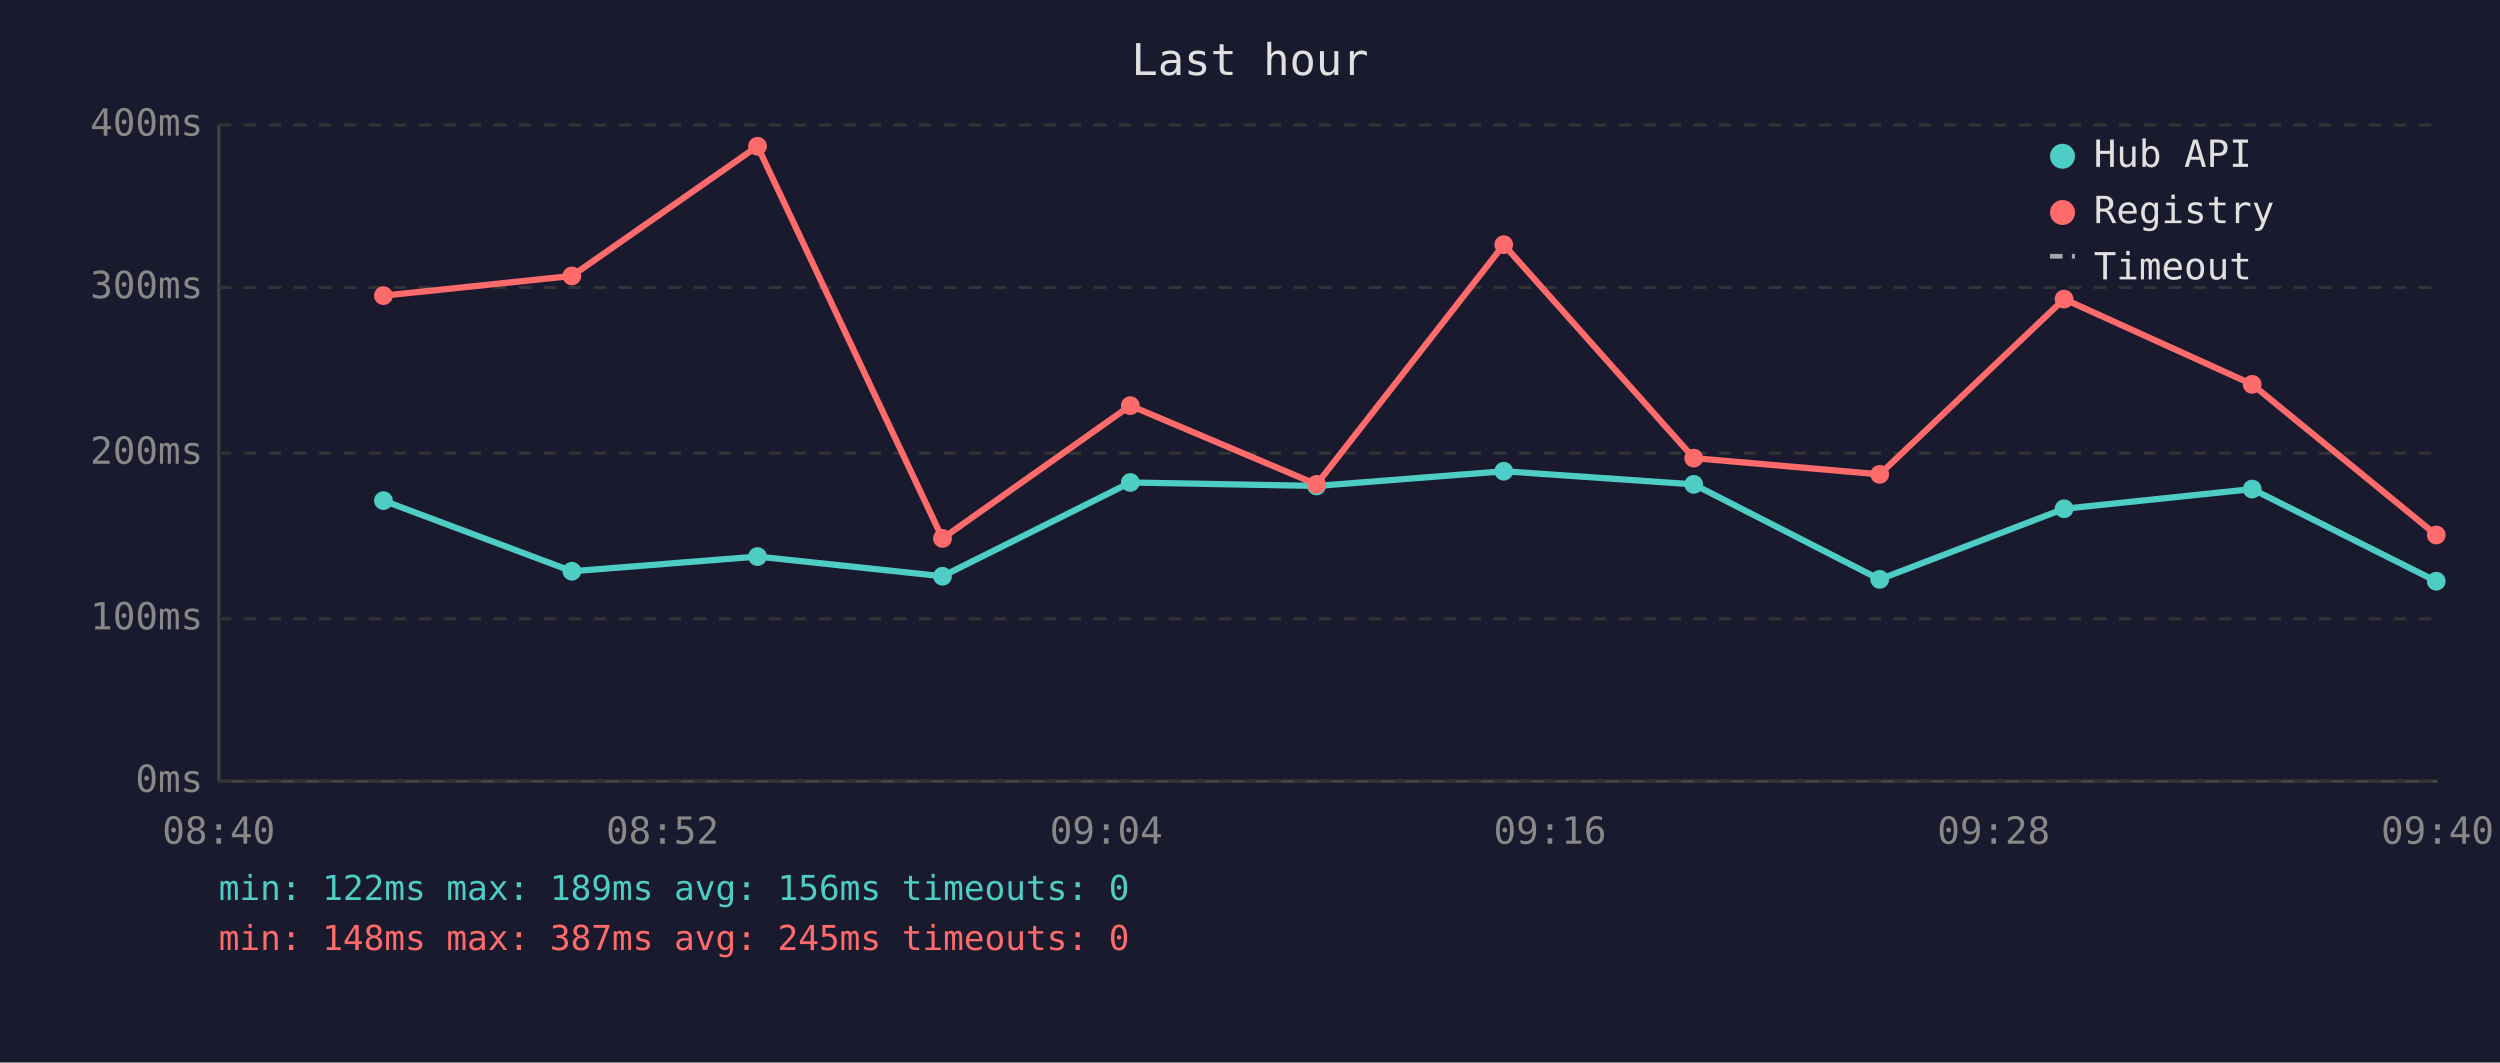
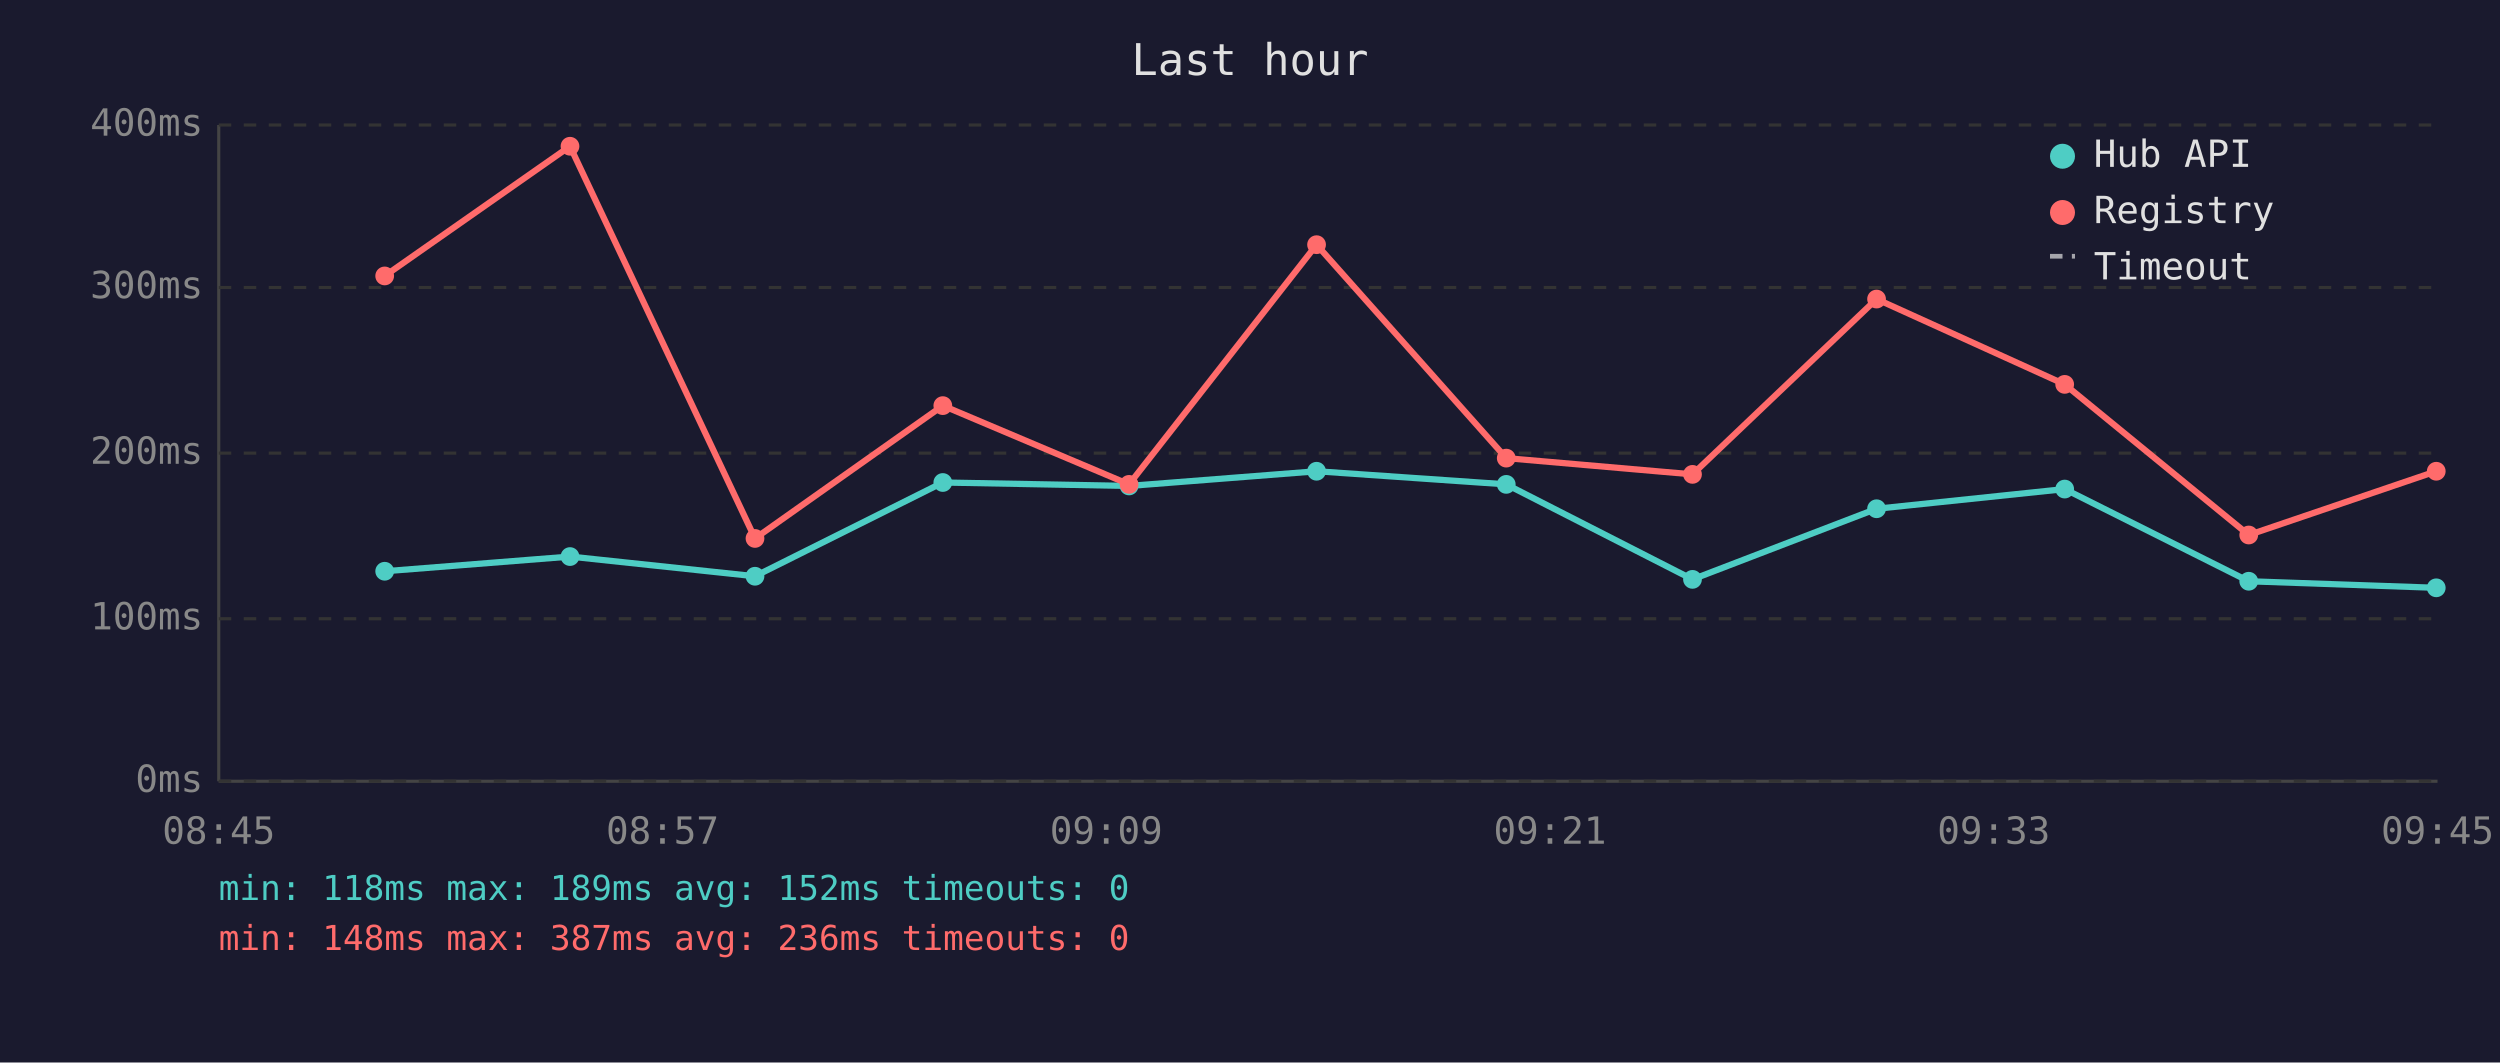
<svg xmlns="http://www.w3.org/2000/svg" viewBox="0 0 800 340" font-family="monospace" font-size="12">
  <rect width="800" height="340" fill="#1a1a2e" />
  <text x="400" y="24" fill="#e0e0e0" font-size="14" text-anchor="middle">Last hour</text>
  <line x1="70" y1="40" x2="70" y2="250" stroke="#444" stroke-width="1" />
  <line x1="70" y1="250" x2="780" y2="250" stroke="#444" stroke-width="1" />
  <line x1="70" y1="250" x2="780" y2="250" stroke="#333" stroke-width="1" stroke-dasharray="4" />
  <text x="65" y="250" fill="#888" text-anchor="end" dominant-baseline="middle">0ms</text>
  <line x1="70" y1="198" x2="780" y2="198" stroke="#333" stroke-width="1" stroke-dasharray="4" />
  <text x="65" y="198" fill="#888" text-anchor="end" dominant-baseline="middle">100ms</text>
  <line x1="70" y1="145" x2="780" y2="145" stroke="#333" stroke-width="1" stroke-dasharray="4" />
  <text x="65" y="145" fill="#888" text-anchor="end" dominant-baseline="middle">200ms</text>
  <line x1="70" y1="92" x2="780" y2="92" stroke="#333" stroke-width="1" stroke-dasharray="4" />
  <text x="65" y="92" fill="#888" text-anchor="end" dominant-baseline="middle">300ms</text>
  <line x1="70" y1="40" x2="780" y2="40" stroke="#333" stroke-width="1" stroke-dasharray="4" />
  <text x="65" y="40" fill="#888" text-anchor="end" dominant-baseline="middle">400ms</text>
-   <text x="70" y="270" fill="#888" text-anchor="middle">08:40</text>
-   <text x="212" y="270" fill="#888" text-anchor="middle">08:52</text>
-   <text x="354" y="270" fill="#888" text-anchor="middle">09:04</text>
-   <text x="496" y="270" fill="#888" text-anchor="middle">09:16</text>
-   <text x="638" y="270" fill="#888" text-anchor="middle">09:28</text>
-   <text x="780" y="270" fill="#888" text-anchor="middle">09:40</text>
-   <polyline points="122.7,160.2 183.0,182.8 242.4,178.1 301.6,184.4 361.7,154.4 421.3,155.5 481.2,150.8 542.0,155.0 601.5,185.4 660.5,162.8 720.7,156.5 779.6,186.0" fill="none" stroke="#4ecdc4" stroke-width="2" opacity="1" />
-   <circle cx="122.7" cy="160.2" r="3" fill="#4ecdc4" />
-   <circle cx="183.0" cy="182.8" r="3" fill="#4ecdc4" />
-   <circle cx="242.4" cy="178.1" r="3" fill="#4ecdc4" />
-   <circle cx="301.6" cy="184.4" r="3" fill="#4ecdc4" />
-   <circle cx="361.7" cy="154.4" r="3" fill="#4ecdc4" />
-   <circle cx="421.3" cy="155.5" r="3" fill="#4ecdc4" />
-   <circle cx="481.2" cy="150.8" r="3" fill="#4ecdc4" />
-   <circle cx="542.0" cy="155.0" r="3" fill="#4ecdc4" />
-   <circle cx="601.5" cy="185.4" r="3" fill="#4ecdc4" />
-   <circle cx="660.5" cy="162.8" r="3" fill="#4ecdc4" />
-   <circle cx="720.7" cy="156.5" r="3" fill="#4ecdc4" />
-   <circle cx="779.6" cy="186.0" r="3" fill="#4ecdc4" />
-   <polyline points="122.7,94.6 183.0,88.3 242.4,46.8 301.6,172.3 361.7,129.8 421.3,155.0 481.2,78.3 542.0,146.6 601.5,151.8 660.5,95.7 720.7,123.0 779.6,171.2" fill="none" stroke="#ff6b6b" stroke-width="2" opacity="1" />
-   <circle cx="122.7" cy="94.6" r="3" fill="#ff6b6b" />
-   <circle cx="183.0" cy="88.3" r="3" fill="#ff6b6b" />
-   <circle cx="242.4" cy="46.8" r="3" fill="#ff6b6b" />
-   <circle cx="301.6" cy="172.3" r="3" fill="#ff6b6b" />
-   <circle cx="361.7" cy="129.8" r="3" fill="#ff6b6b" />
-   <circle cx="421.3" cy="155.0" r="3" fill="#ff6b6b" />
-   <circle cx="481.2" cy="78.3" r="3" fill="#ff6b6b" />
-   <circle cx="542.0" cy="146.6" r="3" fill="#ff6b6b" />
-   <circle cx="601.5" cy="151.8" r="3" fill="#ff6b6b" />
-   <circle cx="660.5" cy="95.7" r="3" fill="#ff6b6b" />
-   <circle cx="720.7" cy="123.0" r="3" fill="#ff6b6b" />
-   <circle cx="779.6" cy="171.2" r="3" fill="#ff6b6b" />
+   <text x="70" y="270" fill="#888" text-anchor="middle">08:45</text>
+   <text x="212" y="270" fill="#888" text-anchor="middle">08:57</text>
+   <text x="354" y="270" fill="#888" text-anchor="middle">09:09</text>
+   <text x="496" y="270" fill="#888" text-anchor="middle">09:21</text>
+   <text x="638" y="270" fill="#888" text-anchor="middle">09:33</text>
+   <text x="780" y="270" fill="#888" text-anchor="middle">09:45</text>
+   <polyline points="123.1,182.8 182.4,178.1 241.6,184.4 301.7,154.4 361.3,155.5 421.3,150.8 482.0,155.0 541.6,185.4 600.5,162.8 660.7,156.5 719.6,186.0 779.6,188.1" fill="none" stroke="#4ecdc4" stroke-width="2" opacity="1" />
+   <circle cx="123.1" cy="182.8" r="3" fill="#4ecdc4" />
+   <circle cx="182.4" cy="178.1" r="3" fill="#4ecdc4" />
+   <circle cx="241.6" cy="184.4" r="3" fill="#4ecdc4" />
+   <circle cx="301.7" cy="154.4" r="3" fill="#4ecdc4" />
+   <circle cx="361.3" cy="155.5" r="3" fill="#4ecdc4" />
+   <circle cx="421.3" cy="150.8" r="3" fill="#4ecdc4" />
+   <circle cx="482.0" cy="155.0" r="3" fill="#4ecdc4" />
+   <circle cx="541.6" cy="185.4" r="3" fill="#4ecdc4" />
+   <circle cx="600.5" cy="162.8" r="3" fill="#4ecdc4" />
+   <circle cx="660.7" cy="156.5" r="3" fill="#4ecdc4" />
+   <circle cx="719.6" cy="186.0" r="3" fill="#4ecdc4" />
+   <circle cx="779.6" cy="188.1" r="3" fill="#4ecdc4" />
+   <polyline points="123.1,88.3 182.4,46.8 241.6,172.3 301.7,129.8 361.3,155.0 421.3,78.3 482.0,146.6 541.6,151.8 600.5,95.7 660.7,123.0 719.6,171.2 779.6,150.8" fill="none" stroke="#ff6b6b" stroke-width="2" opacity="1" />
+   <circle cx="123.1" cy="88.3" r="3" fill="#ff6b6b" />
+   <circle cx="182.4" cy="46.8" r="3" fill="#ff6b6b" />
+   <circle cx="241.6" cy="172.3" r="3" fill="#ff6b6b" />
+   <circle cx="301.7" cy="129.8" r="3" fill="#ff6b6b" />
+   <circle cx="361.3" cy="155.0" r="3" fill="#ff6b6b" />
+   <circle cx="421.3" cy="78.3" r="3" fill="#ff6b6b" />
+   <circle cx="482.0" cy="146.6" r="3" fill="#ff6b6b" />
+   <circle cx="541.6" cy="151.8" r="3" fill="#ff6b6b" />
+   <circle cx="600.5" cy="95.7" r="3" fill="#ff6b6b" />
+   <circle cx="660.7" cy="123.0" r="3" fill="#ff6b6b" />
+   <circle cx="719.6" cy="171.2" r="3" fill="#ff6b6b" />
+   <circle cx="779.6" cy="150.8" r="3" fill="#ff6b6b" />
  <circle cx="660" cy="50" r="4" fill="#4ecdc4" />
  <text x="670" y="50" fill="#e0e0e0" dominant-baseline="middle">Hub API</text>
  <circle cx="660" cy="68" r="4" fill="#ff6b6b" />
  <text x="670" y="68" fill="#e0e0e0" dominant-baseline="middle">Registry</text>
  <line x1="656" y1="82" x2="664" y2="82" stroke="#e0e0e0" stroke-width="1.5" stroke-dasharray="4,3" opacity="0.7" />
  <text x="670" y="86" fill="#e0e0e0" dominant-baseline="middle">Timeout</text>
-   <text x="70" y="288" fill="#4ecdc4" font-size="11">min: 122ms  max: 189ms  avg: 156ms  timeouts: 0</text>
-   <text x="70" y="304" fill="#ff6b6b" font-size="11">min: 148ms  max: 387ms  avg: 245ms  timeouts: 0</text>
+   <text x="70" y="288" fill="#4ecdc4" font-size="11">min: 118ms  max: 189ms  avg: 152ms  timeouts: 0</text>
+   <text x="70" y="304" fill="#ff6b6b" font-size="11">min: 148ms  max: 387ms  avg: 236ms  timeouts: 0</text>
</svg>
